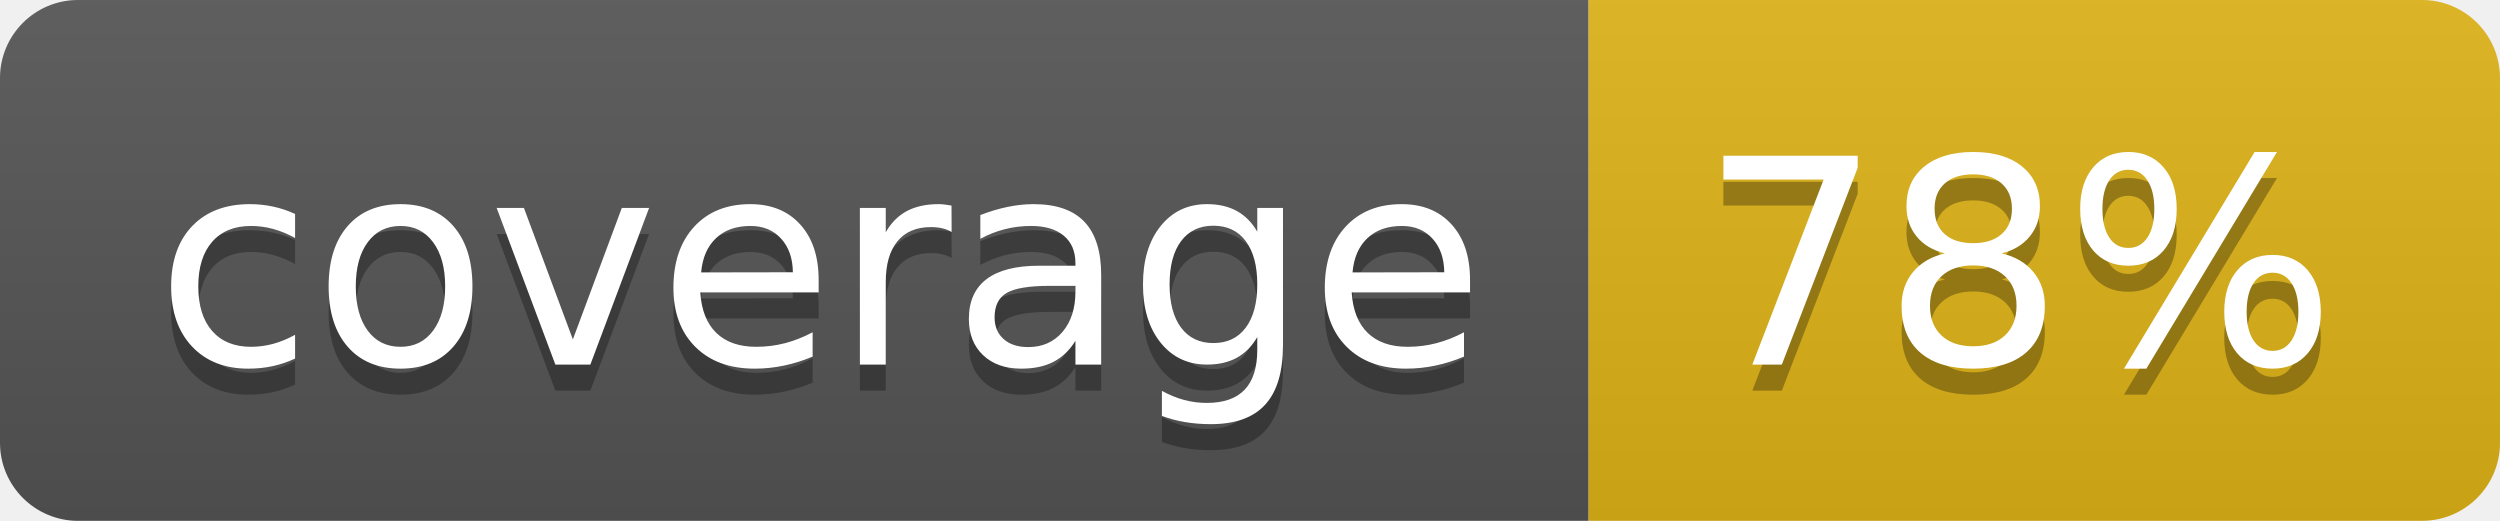
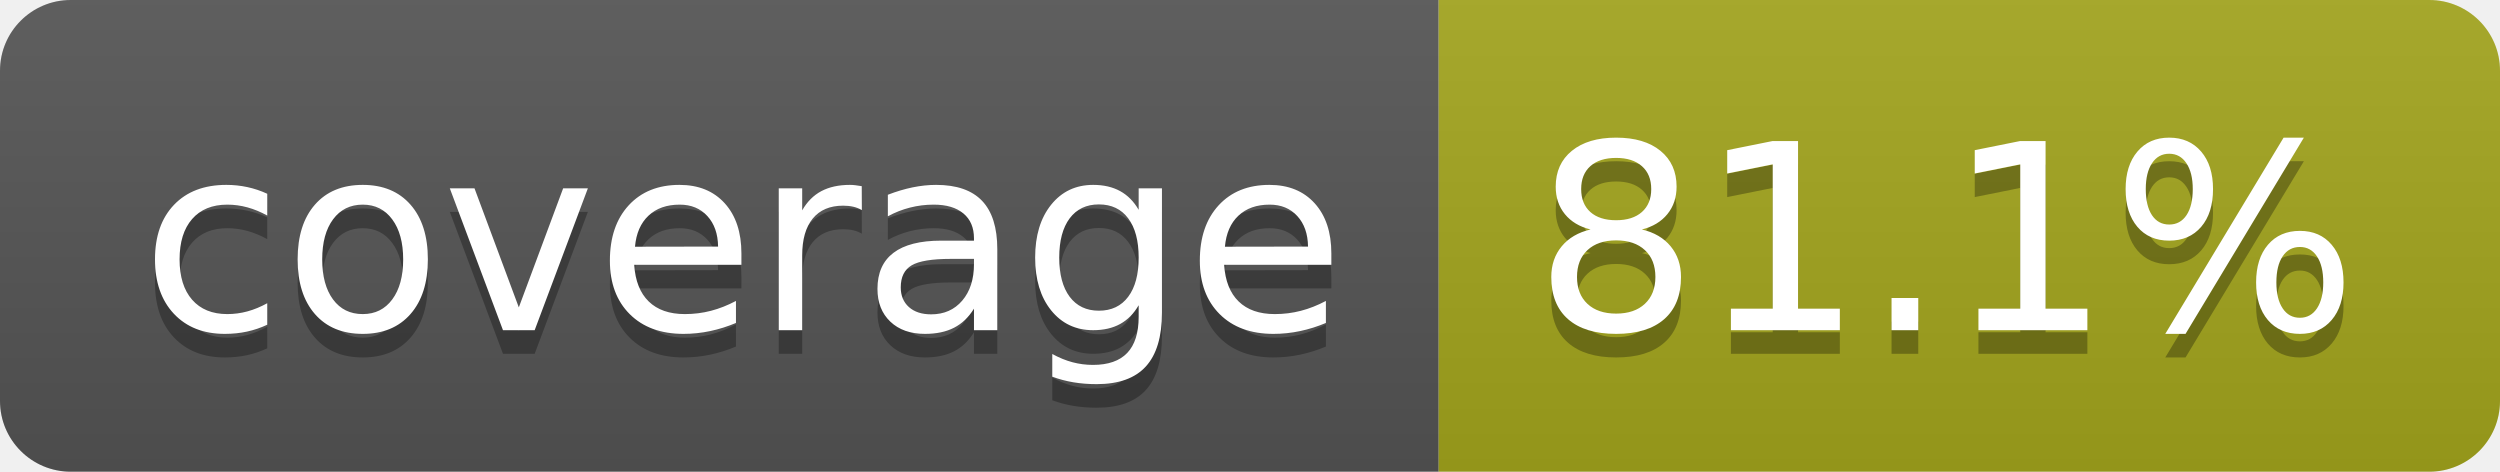
- <svg xmlns="http://www.w3.org/2000/svg" width="96" height="20" role="img" aria-label="coverage: 78%">
+ <svg xmlns="http://www.w3.org/2000/svg" width="106" height="20" role="img" aria-label="coverage: 81.1%">
  <linearGradient id="s" x2="0" y2="100%">
    <stop offset="0" stop-color="#bbb" stop-opacity=".1" />
    <stop offset="1" stop-opacity=".1" />
  </linearGradient>
  <clipPath id="r">
-     <rect width="96" height="20" rx="3" fill="#fff" />
+     <rect width="106" height="20" rx="3" fill="#fff" />
  </clipPath>
  <g clip-path="url(#r)">
    <rect width="61" height="20" fill="#555" />
-     <rect x="61" width="35" height="20" fill="#dfb317" />
-     <rect width="96" height="20" fill="url(#s)" />
+     <rect x="61" width="45" height="20" fill="#a4a61d" />
+     <rect width="106" height="20" fill="url(#s)" />
  </g>
  <g fill="#fff" text-anchor="middle" font-family="Verdana,Geneva,DejaVu Sans,sans-serif" text-rendering="geometricPrecision" font-size="110">
    <text aria-hidden="true" x="315" y="150" fill="#010101" fill-opacity=".3" transform="scale(.1)" textLength="510">coverage</text>
    <text x="315" y="140" transform="scale(.1)" fill="#fff" textLength="510">coverage</text>
-     <text aria-hidden="true" x="775" y="150" fill="#010101" fill-opacity=".3" transform="scale(.1)" textLength="245">78%</text>
-     <text x="775" y="140" transform="scale(.1)" fill="#fff" textLength="245">78%</text>
+     <text aria-hidden="true" x="825" y="150" fill="#010101" fill-opacity=".3" transform="scale(.1)" textLength="350">81.1%</text>
+     <text x="825" y="140" transform="scale(.1)" fill="#fff" textLength="350">81.1%</text>
  </g>
</svg>
